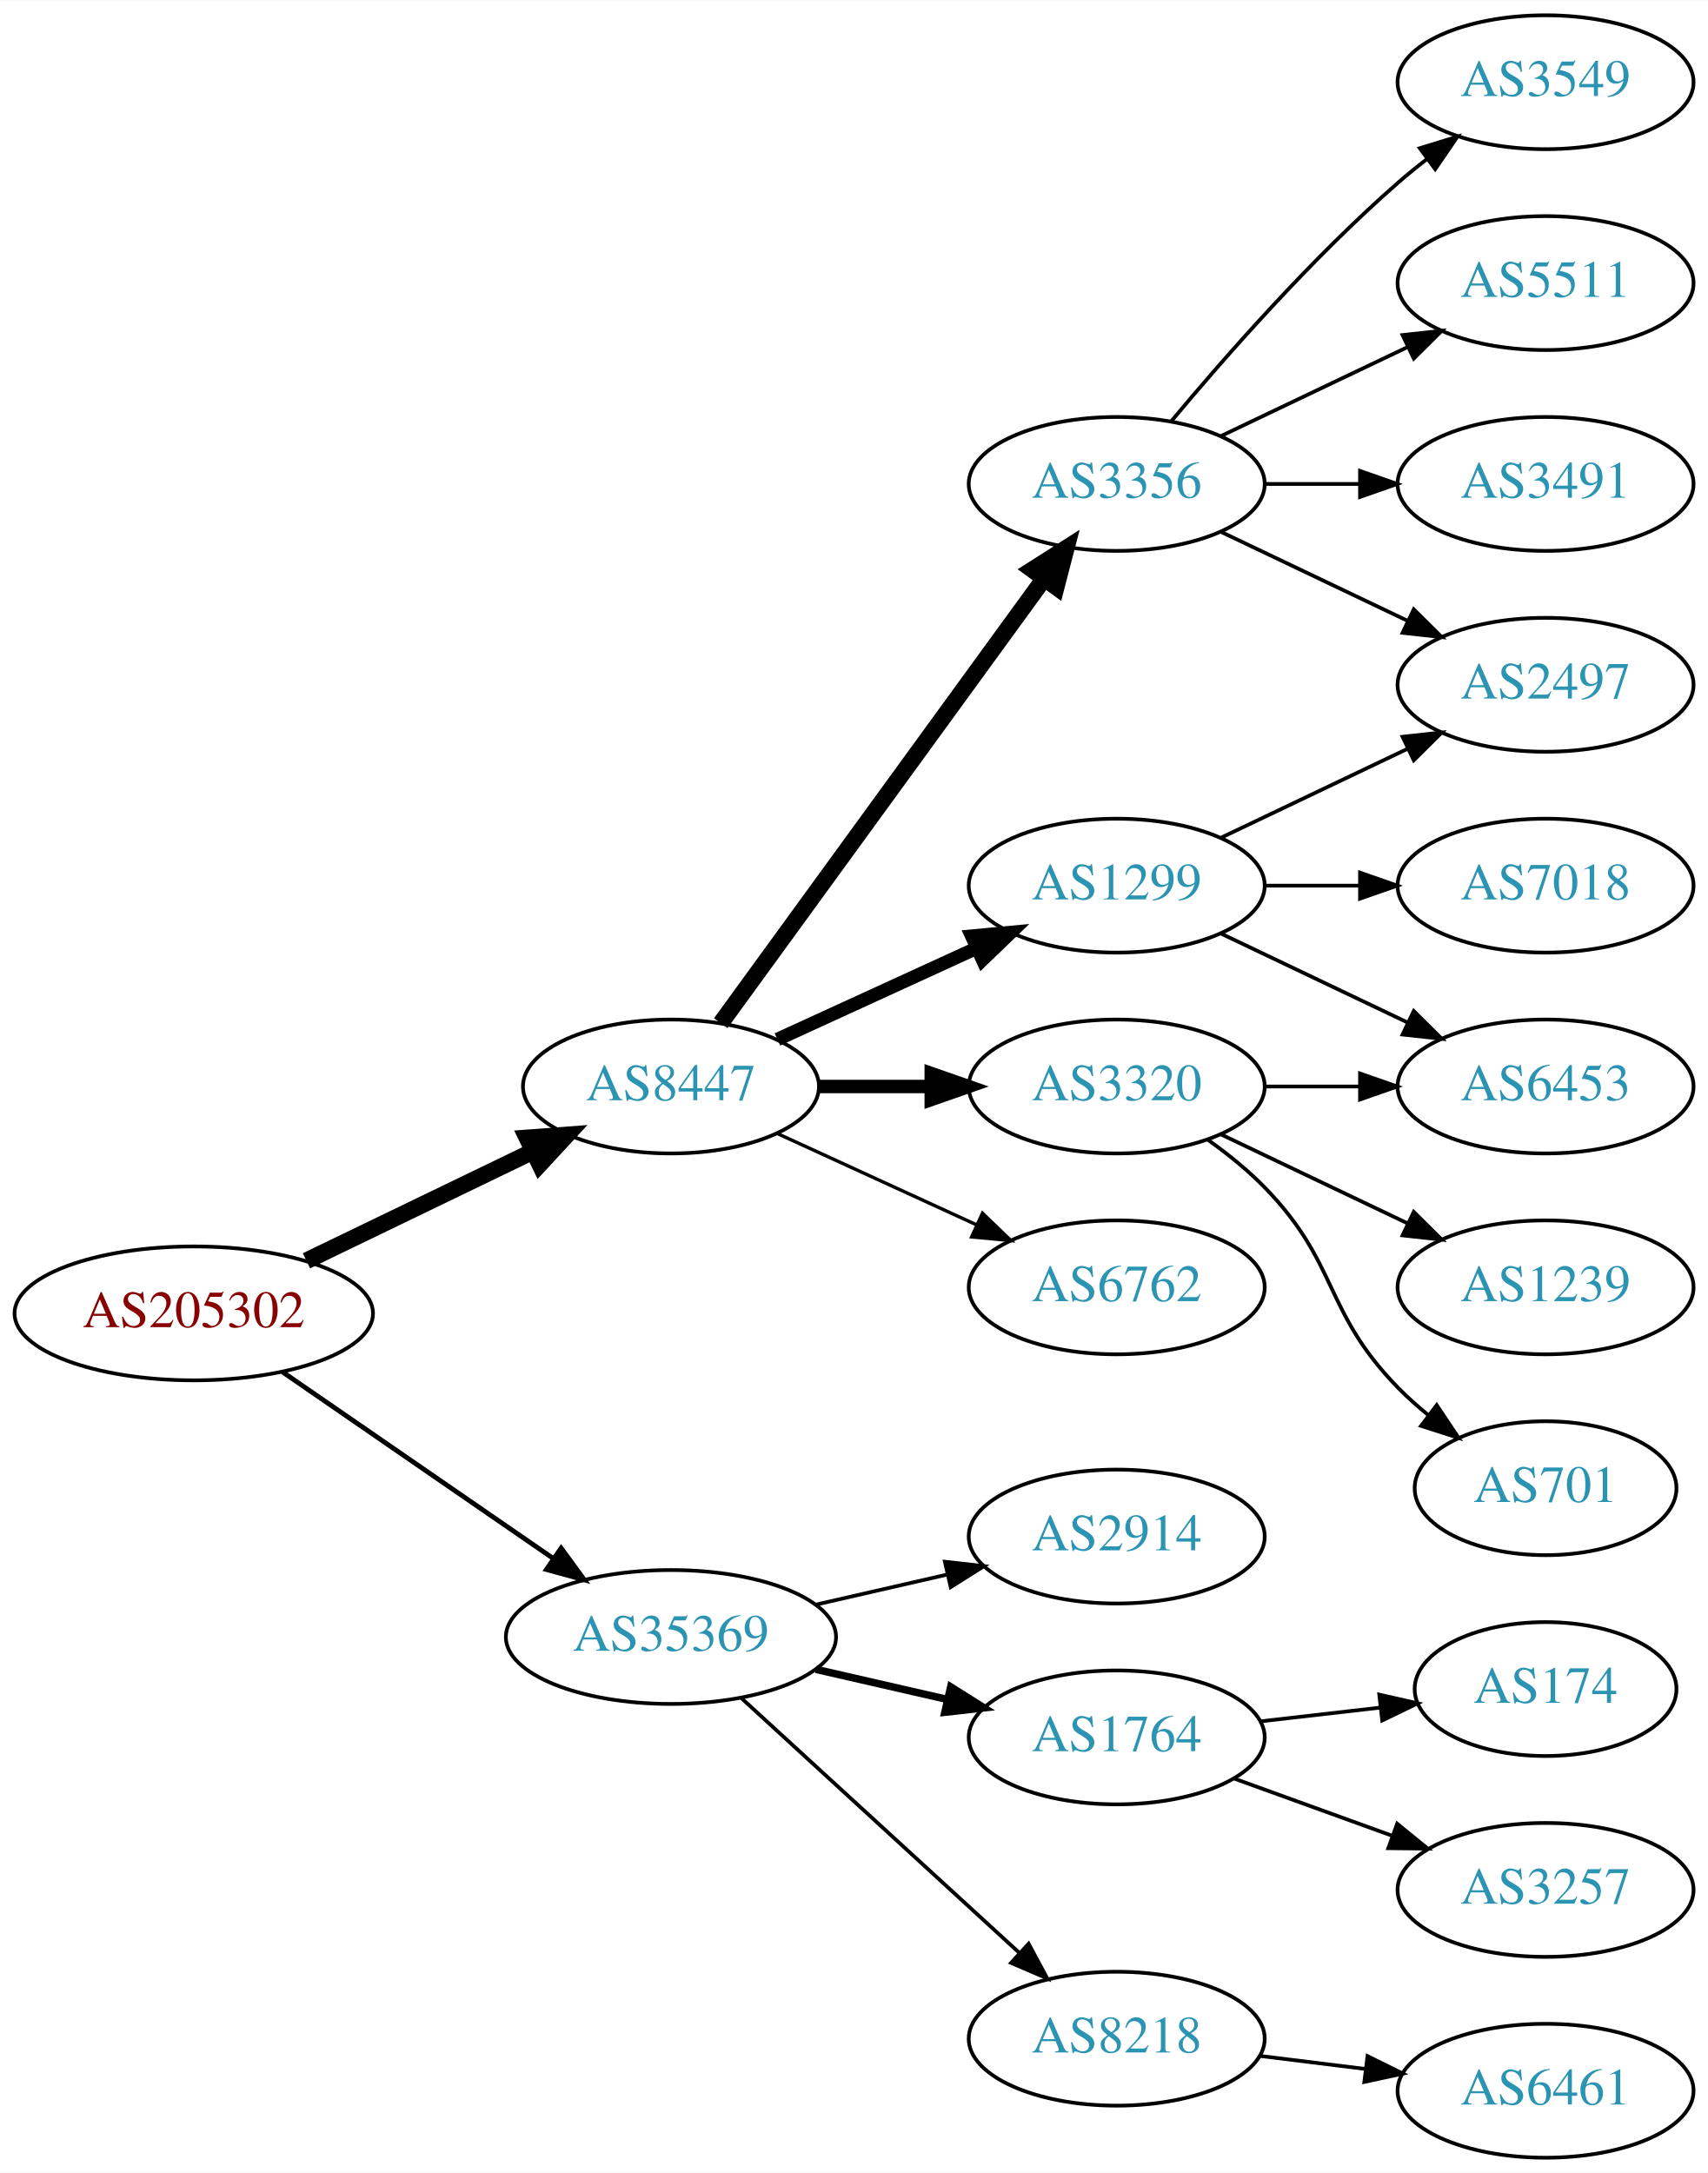
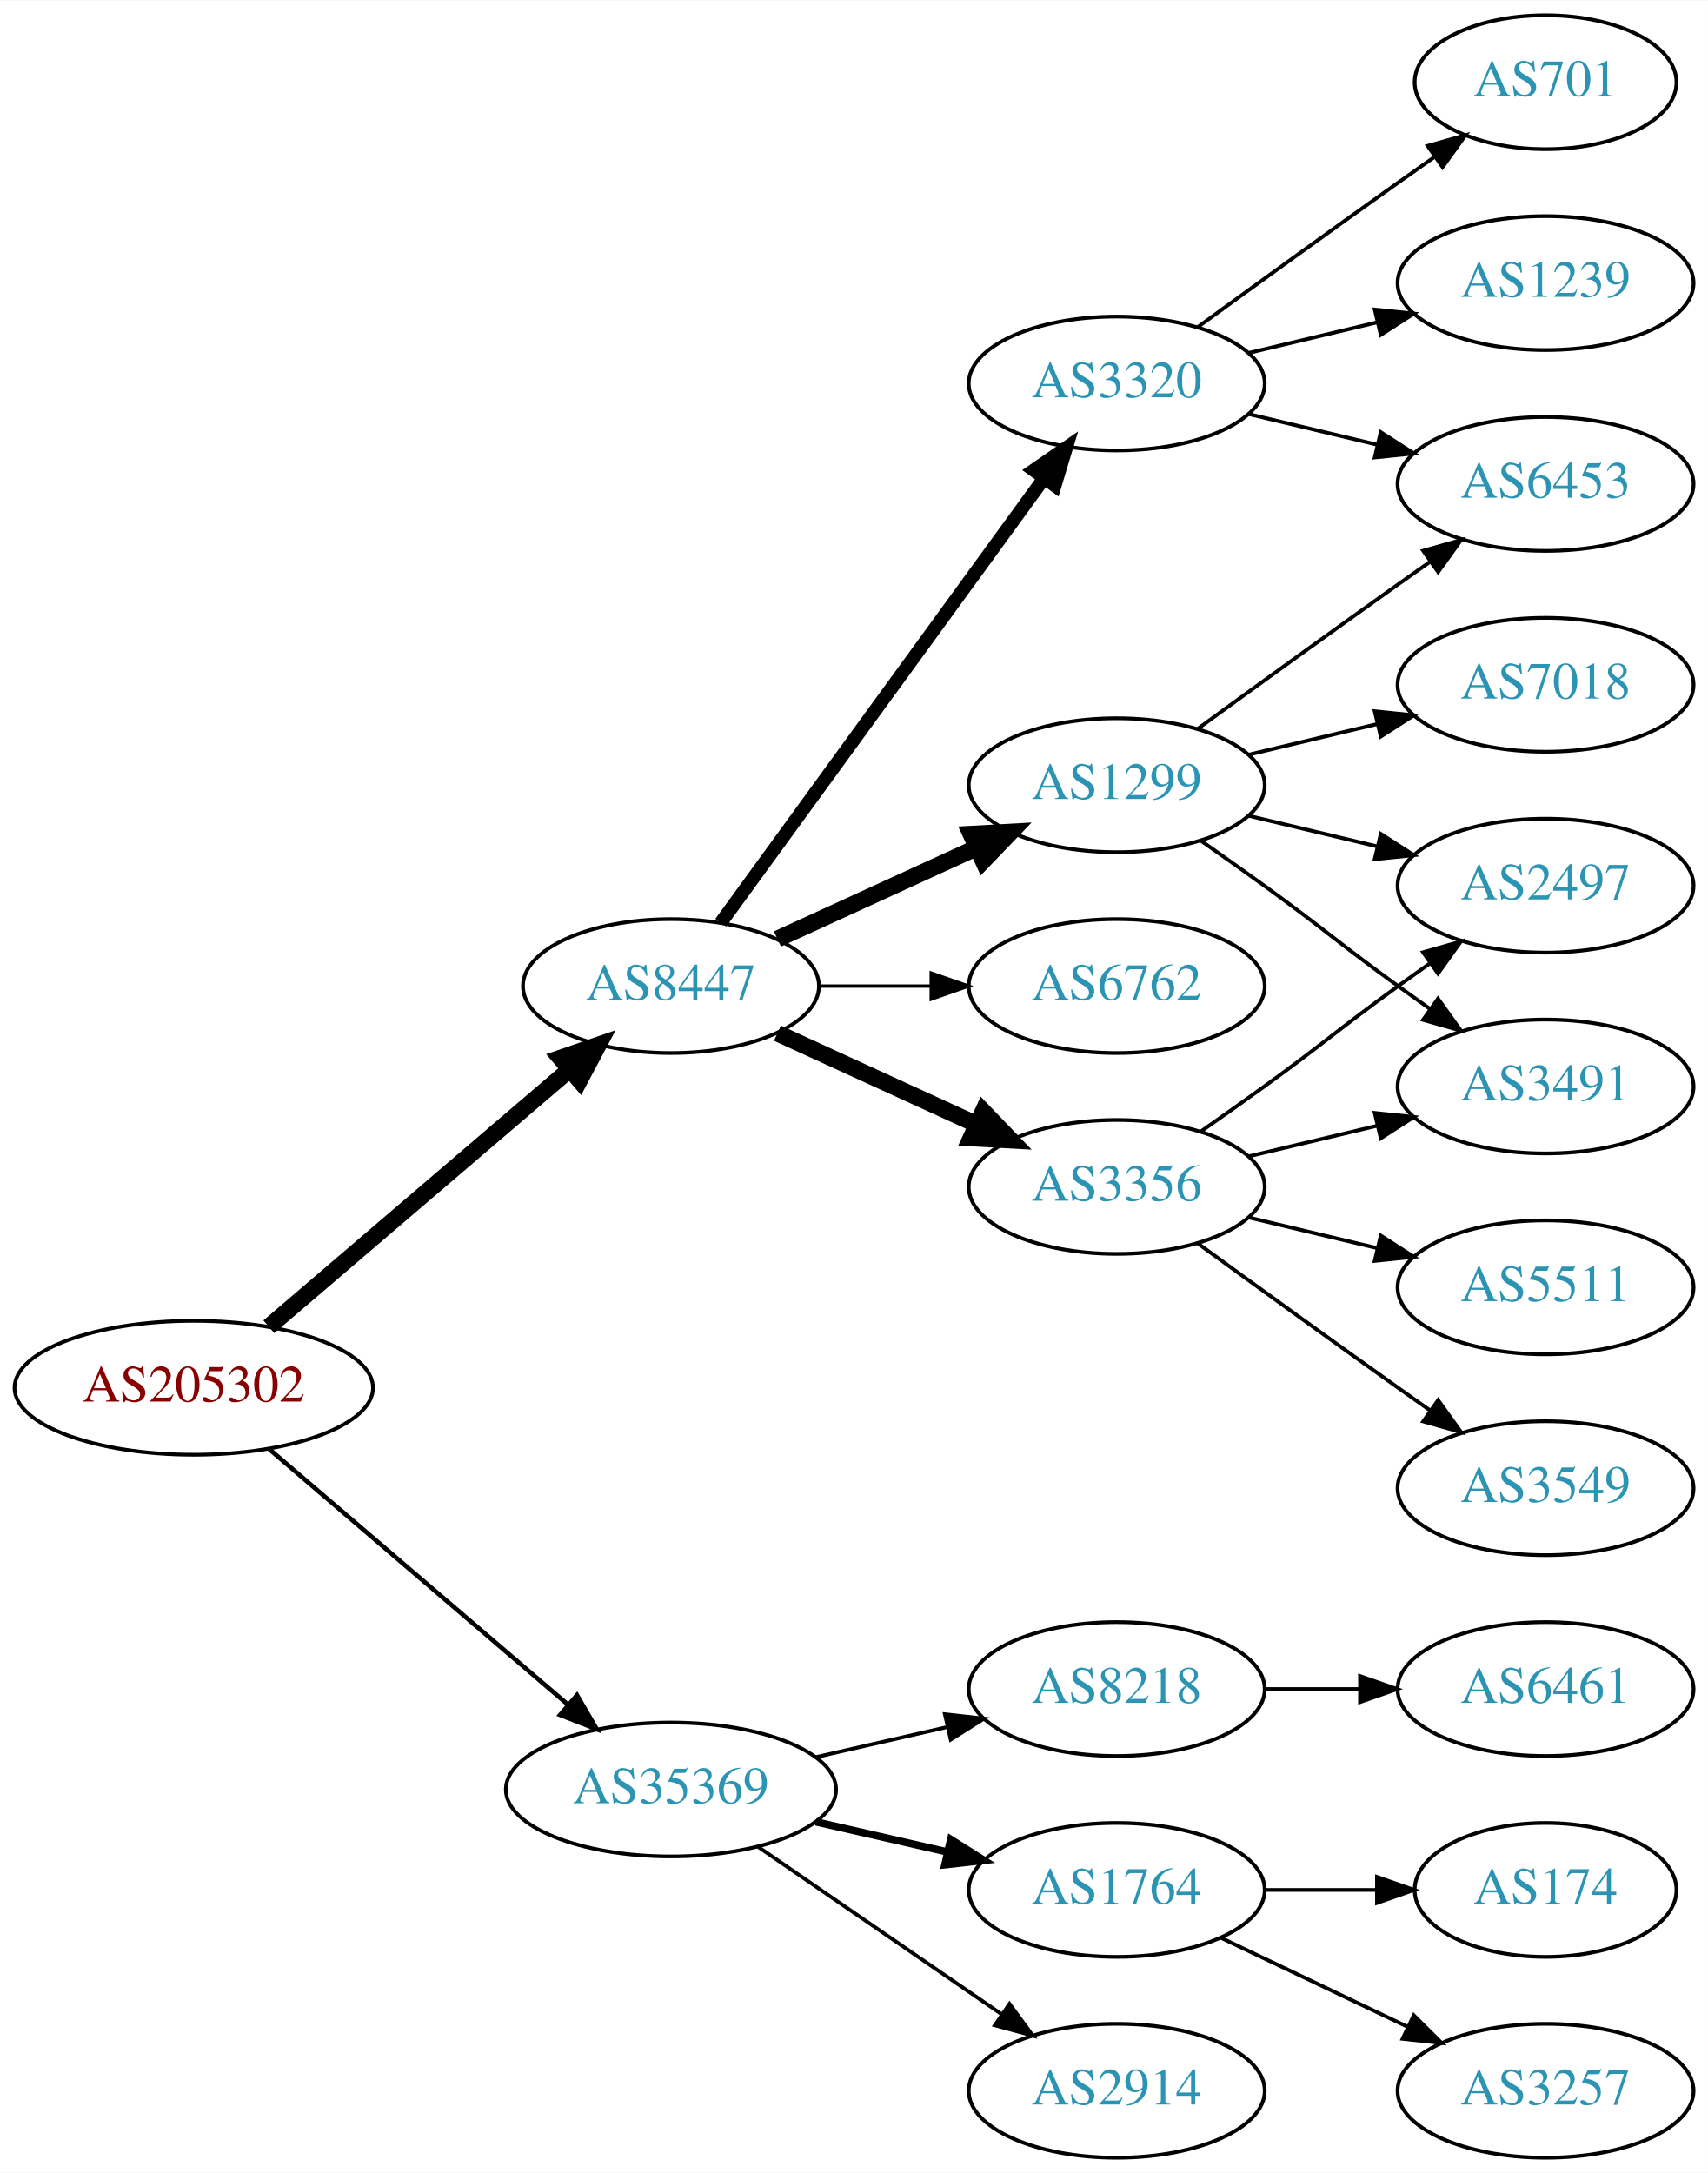
<svg xmlns="http://www.w3.org/2000/svg" xmlns:xlink="http://www.w3.org/1999/xlink" width="459pt" height="584pt" viewBox="0.00 0.00 459.17 584.00">
  <g id="graph0" class="graph" transform="scale(1 1) rotate(0) translate(4 580)">
    <polygon fill="white" stroke="none" points="-4,4 -4,-580 455.17,-580 455.17,4 -4,4" />
    <g id="node1" class="node">
      <g id="a_node1">
        <a xlink:href="/asn/205302" xlink:title="AS205302 ~ Plasser-net [AT]">
-           <ellipse fill="#ffffff" stroke="black" cx="48.096" cy="-227" rx="48.192" ry="18" />
-           <text text-anchor="middle" x="48.096" y="-223.3" font-family="Times,serif" font-size="14.00" fill="#880000">AS205302</text>
+           <ellipse fill="#ffffff" stroke="black" cx="48.096" cy="-207" rx="48.192" ry="18" />
+           <text text-anchor="middle" x="48.096" y="-203.3" font-family="Times,serif" font-size="14.00" fill="#880000">AS205302</text>
        </a>
      </g>
    </g>
    <g id="node2" class="node">
      <g id="a_node2">
        <a xlink:href="/asn/8447" xlink:title="AS8447 ~ A1 Telekom Austria AG [AT]">
-           <ellipse fill="#ffffff" stroke="black" cx="176.388" cy="-288" rx="39.794" ry="18" />
-           <text text-anchor="middle" x="176.388" y="-284.3" font-family="Times,serif" font-size="14.00" fill="#2c94b3">AS8447</text>
+           <ellipse fill="#ffffff" stroke="black" cx="176.388" cy="-315" rx="39.794" ry="18" />
+           <text text-anchor="middle" x="176.388" y="-311.3" font-family="Times,serif" font-size="14.00" fill="#2c94b3">AS8447</text>
        </a>
      </g>
    </g>
    <g id="edge1" class="edge">
-       <path fill="none" stroke="black" stroke-width="4.5" d="M78.387,-241.148C96.547,-249.919 120.01,-261.252 139.312,-270.575" />
-       <polygon fill="black" stroke="black" stroke-width="4.5" points="137.694,-274.166 148.411,-274.97 141.119,-267.075 137.694,-274.166" />
+       <path fill="none" stroke="black" stroke-width="4.5" d="M68.277,-223.403C89.851,-241.852 125.018,-271.926 149.132,-292.547" />
+       <polygon fill="black" stroke="black" stroke-width="4.5" points="146.691,-295.641 156.85,-299.148 151.809,-289.656 146.691,-295.641" />
    </g>
    <g id="node3" class="node">
      <g id="a_node3">
        <a xlink:href="/asn/35369" xlink:title="AS35369 ~ LINZAG-TELEKOM-AS [AT]">
-           <ellipse fill="#ffffff" stroke="black" cx="176.388" cy="-140" rx="44.393" ry="18" />
-           <text text-anchor="middle" x="176.388" y="-136.3" font-family="Times,serif" font-size="14.00" fill="#2c94b3">AS35369</text>
+           <ellipse fill="#ffffff" stroke="black" cx="176.388" cy="-99" rx="44.393" ry="18" />
+           <text text-anchor="middle" x="176.388" y="-95.3" font-family="Times,serif" font-size="14.00" fill="#2c94b3">AS35369</text>
        </a>
      </g>
    </g>
    <g id="edge2" class="edge">
-       <path fill="none" stroke="black" stroke-width="1.286" d="M71.966,-211.245C92.298,-197.239 122.19,-176.647 144.615,-161.198" />
-       <polygon fill="black" stroke="black" stroke-width="1.286" points="146.862,-163.901 153.111,-155.346 142.89,-158.137 146.862,-163.901" />
+       <path fill="none" stroke="black" stroke-width="1.2" d="M68.277,-190.597C89.727,-172.254 124.614,-142.419 148.715,-121.809" />
+       <polygon fill="black" stroke="black" stroke-width="1.2" points="151.115,-124.363 156.44,-115.203 146.565,-119.043 151.115,-124.363" />
    </g>
    <g id="node4" class="node">
      <g id="a_node4">
        <a xlink:href="/asn/1299" xlink:title="AS1299 ~ Telia Carrier [EU]">
-           <ellipse fill="#ffffff" stroke="black" cx="296.23" cy="-342" rx="39.794" ry="18" />
-           <text text-anchor="middle" x="296.23" y="-338.3" font-family="Times,serif" font-size="14.00" fill="#2c94b3">AS1299</text>
+           <ellipse fill="#ffffff" stroke="black" cx="296.23" cy="-369" rx="39.794" ry="18" />
+           <text text-anchor="middle" x="296.23" y="-365.3" font-family="Times,serif" font-size="14.00" fill="#2c94b3">AS1299</text>
        </a>
      </g>
    </g>
    <g id="edge3" class="edge">
-       <path fill="none" stroke="black" stroke-width="3.6" d="M205.016,-300.661C220.973,-307.973 241.244,-317.261 258.527,-325.181" />
-       <polygon fill="black" stroke="black" stroke-width="3.6" points="257.225,-328.435 267.774,-329.419 260.141,-322.071 257.225,-328.435" />
+       <path fill="none" stroke="black" stroke-width="4.5" d="M205.016,-327.661C220.973,-334.973 241.244,-344.261 258.527,-352.181" />
+       <polygon fill="black" stroke="black" stroke-width="4.5" points="257.043,-355.832 267.774,-356.419 260.324,-348.673 257.043,-355.832" />
    </g>
    <g id="node5" class="node">
      <g id="a_node5">
-         <a xlink:href="/asn/3356" xlink:title="AS3356 ~ Level 3 Parent, LLC [US]">
-           <ellipse fill="#ffffff" stroke="black" cx="296.23" cy="-450" rx="39.794" ry="18" />
-           <text text-anchor="middle" x="296.23" y="-446.3" font-family="Times,serif" font-size="14.00" fill="#2c94b3">AS3356</text>
+         <a xlink:href="/asn/3320" xlink:title="AS3320 ~ DTAG [DE]">
+           <ellipse fill="#ffffff" stroke="black" cx="296.23" cy="-477" rx="39.794" ry="18" />
+           <text text-anchor="middle" x="296.23" y="-473.3" font-family="Times,serif" font-size="14.00" fill="#2c94b3">AS3320</text>
        </a>
      </g>
    </g>
    <g id="edge4" class="edge">
-       <path fill="none" stroke="black" stroke-width="4.5" d="M189.776,-305.031C210.498,-333.517 252.301,-390.985 276.589,-424.374" />
-       <polygon fill="black" stroke="black" stroke-width="4.5" points="273.586,-426.939 282.653,-432.71 279.955,-422.307 273.586,-426.939" />
+       <path fill="none" stroke="black" stroke-width="3.6" d="M189.776,-332.031C210.498,-360.517 252.301,-417.985 276.589,-451.374" />
+       <polygon fill="black" stroke="black" stroke-width="3.6" points="273.94,-453.682 282.653,-459.71 279.601,-449.564 273.94,-453.682" />
    </g>
    <g id="node6" class="node">
      <g id="a_node6">
-         <a xlink:href="/asn/3320" xlink:title="AS3320 ~ DTAG [DE]">
-           <ellipse fill="#ffffff" stroke="black" cx="296.23" cy="-288" rx="39.794" ry="18" />
-           <text text-anchor="middle" x="296.23" y="-284.3" font-family="Times,serif" font-size="14.00" fill="#2c94b3">AS3320</text>
+         <a xlink:href="/asn/3356" xlink:title="AS3356 ~ Level 3 Parent, LLC [US]">
+           <ellipse fill="#ffffff" stroke="black" cx="296.23" cy="-261" rx="39.794" ry="18" />
+           <text text-anchor="middle" x="296.23" y="-257.3" font-family="Times,serif" font-size="14.00" fill="#2c94b3">AS3356</text>
        </a>
      </g>
    </g>
    <g id="edge5" class="edge">
-       <path fill="none" stroke="black" stroke-width="3.6" d="M216.3,-288C225.854,-288 236.203,-288 246.166,-288" />
-       <polygon fill="black" stroke="black" stroke-width="3.6" points="246.358,-291.5 256.358,-288 246.358,-284.5 246.358,-291.5" />
+       <path fill="none" stroke="black" stroke-width="4.5" d="M205.016,-302.339C220.973,-295.027 241.244,-285.739 258.527,-277.819" />
+       <polygon fill="black" stroke="black" stroke-width="4.5" points="260.324,-281.327 267.774,-273.581 257.043,-274.168 260.324,-281.327" />
    </g>
    <g id="node7" class="node">
      <g id="a_node7">
        <a xlink:href="/asn/6762" xlink:title="AS6762 ~ TELECOM ITALIA SPARKLE S.p.A. [IT]">
-           <ellipse fill="#ffffff" stroke="black" cx="296.23" cy="-234" rx="39.794" ry="18" />
-           <text text-anchor="middle" x="296.23" y="-230.3" font-family="Times,serif" font-size="14.00" fill="#2c94b3">AS6762</text>
+           <ellipse fill="#ffffff" stroke="black" cx="296.23" cy="-315" rx="39.794" ry="18" />
+           <text text-anchor="middle" x="296.23" y="-311.3" font-family="Times,serif" font-size="14.00" fill="#2c94b3">AS6762</text>
        </a>
      </g>
    </g>
    <g id="edge6" class="edge">
-       <path fill="none" stroke="black" stroke-width="0.9" d="M205.016,-275.339C220.973,-268.027 241.244,-258.739 258.527,-250.819" />
-       <polygon fill="black" stroke="black" stroke-width="0.9" points="260.141,-253.929 267.774,-246.581 257.225,-247.565 260.141,-253.929" />
+       <path fill="none" stroke="black" stroke-width="0.9" d="M216.3,-315C225.854,-315 236.203,-315 246.166,-315" />
+       <polygon fill="black" stroke="black" stroke-width="0.9" points="246.358,-318.5 256.358,-315 246.358,-311.5 246.358,-318.5" />
    </g>
    <g id="node16" class="node">
      <g id="a_node16">
-         <a xlink:href="/asn/2914" xlink:title="AS2914 ~ NTT America, Inc. [US]">
-           <ellipse fill="#ffffff" stroke="black" cx="296.23" cy="-167" rx="39.794" ry="18" />
-           <text text-anchor="middle" x="296.23" y="-163.3" font-family="Times,serif" font-size="14.00" fill="#2c94b3">AS2914</text>
-         </a>
-       </g>
-     </g>
-     <g id="edge17" class="edge">
-       <path fill="none" stroke="black" d="M215.322,-148.692C226.563,-151.267 238.976,-154.111 250.599,-156.774" />
-       <polygon fill="black" stroke="black" points="250.031,-160.235 260.56,-159.057 251.595,-153.412 250.031,-160.235" />
+         <a xlink:href="/asn/1764" xlink:title="AS1764 ~ NEXTLAYER-AS [AT]">
+           <ellipse fill="#ffffff" stroke="black" cx="296.23" cy="-72" rx="39.794" ry="18" />
+           <text text-anchor="middle" x="296.23" y="-68.3" font-family="Times,serif" font-size="14.00" fill="#2c94b3">AS1764</text>
+         </a>
+       </g>
+     </g>
+     <g id="edge18" class="edge">
+       <path fill="none" stroke="black" stroke-width="2" d="M215.322,-90.308C226.563,-87.733 238.976,-84.889 250.599,-82.226" />
+       <polygon fill="black" stroke="black" stroke-width="2" points="251.595,-85.588 260.56,-79.944 250.031,-78.765 251.595,-85.588" />
    </g>
    <g id="node17" class="node">
      <g id="a_node17">
-         <a xlink:href="/asn/1764" xlink:title="AS1764 ~ NEXTLAYER-AS [AT]">
-           <ellipse fill="#ffffff" stroke="black" cx="296.23" cy="-113" rx="39.794" ry="18" />
-           <text text-anchor="middle" x="296.23" y="-109.3" font-family="Times,serif" font-size="14.00" fill="#2c94b3">AS1764</text>
-         </a>
-       </g>
-     </g>
-     <g id="edge18" class="edge">
-       <path fill="none" stroke="black" stroke-width="2" d="M215.322,-131.308C226.563,-128.733 238.976,-125.889 250.599,-123.226" />
-       <polygon fill="black" stroke="black" stroke-width="2" points="251.595,-126.588 260.56,-120.943 250.031,-119.765 251.595,-126.588" />
+         <a xlink:href="/asn/2914" xlink:title="AS2914 ~ NTT America, Inc. [US]">
+           <ellipse fill="#ffffff" stroke="black" cx="296.23" cy="-18" rx="39.794" ry="18" />
+           <text text-anchor="middle" x="296.23" y="-14.3" font-family="Times,serif" font-size="14.00" fill="#2c94b3">AS2914</text>
+         </a>
+       </g>
+     </g>
+     <g id="edge19" class="edge">
+       <path fill="none" stroke="black" d="M199.83,-83.574C218.412,-70.802 244.972,-52.545 265.352,-38.537" />
+       <polygon fill="black" stroke="black" points="267.408,-41.371 273.666,-32.822 263.443,-35.602 267.408,-41.371" />
    </g>
    <g id="node18" class="node">
      <g id="a_node18">
        <a xlink:href="/asn/8218" xlink:title="AS8218 ~ legacy Neotelecoms [FR]">
-           <ellipse fill="#ffffff" stroke="black" cx="296.23" cy="-32" rx="39.794" ry="18" />
-           <text text-anchor="middle" x="296.23" y="-28.3" font-family="Times,serif" font-size="14.00" fill="#2c94b3">AS8218</text>
-         </a>
-       </g>
-     </g>
-     <g id="edge19" class="edge">
-       <path fill="none" stroke="black" d="M195.285,-123.597C215.214,-105.333 247.571,-75.678 270.048,-55.079" />
-       <polygon fill="black" stroke="black" points="272.543,-57.54 277.55,-48.203 267.813,-52.38 272.543,-57.54" />
+           <ellipse fill="#ffffff" stroke="black" cx="296.23" cy="-126" rx="39.794" ry="18" />
+           <text text-anchor="middle" x="296.23" y="-122.3" font-family="Times,serif" font-size="14.00" fill="#2c94b3">AS8218</text>
+         </a>
+       </g>
+     </g>
+     <g id="edge20" class="edge">
+       <path fill="none" stroke="black" d="M215.322,-107.692C226.563,-110.267 238.976,-113.111 250.599,-115.774" />
+       <polygon fill="black" stroke="black" points="250.031,-119.235 260.56,-118.057 251.595,-112.412 250.031,-119.235" />
    </g>
    <g id="node8" class="node">
      <g id="a_node8">
-         <a xlink:href="/asn/2497" xlink:title="AS2497 ~ Internet Initiative Japan Inc. [JP]">
-           <ellipse fill="#ffffff" stroke="black" cx="411.523" cy="-396" rx="39.794" ry="18" />
-           <text text-anchor="middle" x="411.523" y="-392.3" font-family="Times,serif" font-size="14.00" fill="#2c94b3">AS2497</text>
+         <a xlink:href="/asn/3491" xlink:title="AS3491 ~ PCCW Global, Inc. [US]">
+           <ellipse fill="#ffffff" stroke="black" cx="411.523" cy="-288" rx="39.794" ry="18" />
+           <text text-anchor="middle" x="411.523" y="-284.3" font-family="Times,serif" font-size="14.00" fill="#2c94b3">AS3491</text>
        </a>
      </g>
    </g>
    <g id="edge7" class="edge">
-       <path fill="none" stroke="black" d="M324.367,-354.934C339.361,-362.081 358.182,-371.052 374.405,-378.785" />
-       <polygon fill="black" stroke="black" points="373.075,-382.028 383.608,-383.171 376.087,-375.709 373.075,-382.028" />
+       <path fill="none" stroke="black" d="M318.987,-353.991C324.522,-350.121 330.44,-345.936 335.877,-342 352.076,-330.271 355.677,-326.729 371.877,-315 374.68,-312.971 377.611,-310.875 380.552,-308.79" />
+       <polygon fill="black" stroke="black" points="382.603,-311.627 388.766,-303.009 378.574,-305.903 382.603,-311.627" />
    </g>
    <g id="node9" class="node">
      <g id="a_node9">
-         <a xlink:href="/asn/7018" xlink:title="AS7018 ~ AT&amp;T Services, Inc. [US]">
+         <a xlink:href="/asn/2497" xlink:title="AS2497 ~ Internet Initiative Japan Inc. [JP]">
          <ellipse fill="#ffffff" stroke="black" cx="411.523" cy="-342" rx="39.794" ry="18" />
-           <text text-anchor="middle" x="411.523" y="-338.3" font-family="Times,serif" font-size="14.00" fill="#2c94b3">AS7018</text>
+           <text text-anchor="middle" x="411.523" y="-338.3" font-family="Times,serif" font-size="14.00" fill="#2c94b3">AS2497</text>
        </a>
      </g>
    </g>
    <g id="edge8" class="edge">
-       <path fill="none" stroke="black" d="M335.902,-342C344.105,-342 352.869,-342 361.401,-342" />
-       <polygon fill="black" stroke="black" points="361.641,-345.5 371.641,-342 361.641,-338.5 361.641,-345.5" />
+       <path fill="none" stroke="black" d="M331.837,-360.752C342.709,-358.162 354.863,-355.265 366.305,-352.538" />
+       <polygon fill="black" stroke="black" points="367.212,-355.92 376.128,-350.197 365.589,-349.111 367.212,-355.92" />
    </g>
    <g id="node10" class="node">
      <g id="a_node10">
        <a xlink:href="/asn/6453" xlink:title="AS6453 ~ TATA COMMUNICATIONS (AMERICA) INC [US]">
-           <ellipse fill="#ffffff" stroke="black" cx="411.523" cy="-288" rx="39.794" ry="18" />
-           <text text-anchor="middle" x="411.523" y="-284.3" font-family="Times,serif" font-size="14.00" fill="#2c94b3">AS6453</text>
+           <ellipse fill="#ffffff" stroke="black" cx="411.523" cy="-450" rx="39.794" ry="18" />
+           <text text-anchor="middle" x="411.523" y="-446.3" font-family="Times,serif" font-size="14.00" fill="#2c94b3">AS6453</text>
        </a>
      </g>
    </g>
    <g id="edge9" class="edge">
-       <path fill="none" stroke="black" d="M324.367,-329.066C339.361,-321.919 358.182,-312.948 374.405,-305.215" />
-       <polygon fill="black" stroke="black" points="376.087,-308.291 383.608,-300.829 373.075,-301.972 376.087,-308.291" />
-     </g>
-     <g id="edge11" class="edge">
-       <path fill="none" stroke="black" d="M324.367,-437.066C339.361,-429.919 358.182,-420.948 374.405,-413.215" />
-       <polygon fill="black" stroke="black" points="376.087,-416.291 383.608,-408.829 373.075,-409.972 376.087,-416.291" />
+       <path fill="none" stroke="black" d="M318.078,-384.222C333.012,-395.091 353.626,-410.025 371.877,-423 374.697,-425.005 377.64,-427.085 380.588,-429.159" />
+       <polygon fill="black" stroke="black" points="378.616,-432.05 388.813,-434.926 382.634,-426.319 378.616,-432.05" />
    </g>
    <g id="node11" class="node">
      <g id="a_node11">
-         <a xlink:href="/asn/3549" xlink:title="AS3549 ~ Level 3 Parent, LLC [US]">
-           <ellipse fill="#ffffff" stroke="black" cx="411.523" cy="-558" rx="39.794" ry="18" />
-           <text text-anchor="middle" x="411.523" y="-554.3" font-family="Times,serif" font-size="14.00" fill="#2c94b3">AS3549</text>
+         <a xlink:href="/asn/7018" xlink:title="AS7018 ~ AT&amp;T Services, Inc. [US]">
+           <ellipse fill="#ffffff" stroke="black" cx="411.523" cy="-396" rx="39.794" ry="18" />
+           <text text-anchor="middle" x="411.523" y="-392.3" font-family="Times,serif" font-size="14.00" fill="#2c94b3">AS7018</text>
        </a>
      </g>
    </g>
    <g id="edge10" class="edge">
-       <path fill="none" stroke="black" d="M310.86,-466.817C325.143,-483.929 348.689,-510.745 371.877,-531 374.342,-533.154 376.981,-535.294 379.678,-537.372" />
-       <polygon fill="black" stroke="black" points="377.703,-540.264 387.832,-543.37 381.851,-534.625 377.703,-540.264" />
+       <path fill="none" stroke="black" d="M331.837,-377.248C342.709,-379.838 354.863,-382.735 366.305,-385.462" />
+       <polygon fill="black" stroke="black" points="365.589,-388.889 376.128,-387.803 367.212,-382.08 365.589,-388.889" />
+     </g>
+     <g id="edge11" class="edge">
+       <path fill="none" stroke="black" d="M331.837,-468.752C342.709,-466.162 354.863,-463.265 366.305,-460.538" />
+       <polygon fill="black" stroke="black" points="367.212,-463.92 376.128,-458.197 365.589,-457.111 367.212,-463.92" />
    </g>
    <g id="node12" class="node">
      <g id="a_node12">
-         <a xlink:href="/asn/5511" xlink:title="AS5511 ~ Orange S.A. [FR]">
+         <a xlink:href="/asn/1239" xlink:title="AS1239 ~ Sprint [US]">
          <ellipse fill="#ffffff" stroke="black" cx="411.523" cy="-504" rx="39.794" ry="18" />
-           <text text-anchor="middle" x="411.523" y="-500.3" font-family="Times,serif" font-size="14.00" fill="#2c94b3">AS5511</text>
+           <text text-anchor="middle" x="411.523" y="-500.3" font-family="Times,serif" font-size="14.00" fill="#2c94b3">AS1239</text>
        </a>
      </g>
    </g>
    <g id="edge12" class="edge">
-       <path fill="none" stroke="black" d="M324.367,-462.934C339.361,-470.081 358.182,-479.052 374.405,-486.785" />
-       <polygon fill="black" stroke="black" points="373.075,-490.028 383.608,-491.171 376.087,-483.709 373.075,-490.028" />
+       <path fill="none" stroke="black" d="M331.837,-485.248C342.709,-487.838 354.863,-490.735 366.305,-493.462" />
+       <polygon fill="black" stroke="black" points="365.589,-496.889 376.128,-495.803 367.212,-490.08 365.589,-496.889" />
    </g>
    <g id="node13" class="node">
      <g id="a_node13">
-         <a xlink:href="/asn/3491" xlink:title="AS3491 ~ PCCW Global, Inc. [US]">
-           <ellipse fill="#ffffff" stroke="black" cx="411.523" cy="-450" rx="39.794" ry="18" />
-           <text text-anchor="middle" x="411.523" y="-446.3" font-family="Times,serif" font-size="14.00" fill="#2c94b3">AS3491</text>
+         <a xlink:href="/asn/701" xlink:title="AS701 ~ UUNET [US]">
+           <ellipse fill="#ffffff" stroke="black" cx="411.523" cy="-558" rx="35.194" ry="18" />
+           <text text-anchor="middle" x="411.523" y="-554.3" font-family="Times,serif" font-size="14.00" fill="#2c94b3">AS701</text>
        </a>
      </g>
    </g>
    <g id="edge13" class="edge">
-       <path fill="none" stroke="black" d="M335.902,-450C344.105,-450 352.869,-450 361.401,-450" />
-       <polygon fill="black" stroke="black" points="361.641,-453.5 371.641,-450 361.641,-446.5 361.641,-453.5" />
+       <path fill="none" stroke="black" d="M318.078,-492.222C333.012,-503.091 353.626,-518.025 371.877,-531 375.087,-533.282 378.456,-535.661 381.811,-538.018" />
+       <polygon fill="black" stroke="black" points="379.823,-540.899 390.021,-543.77 383.839,-535.166 379.823,-540.899" />
    </g>
    <g id="edge16" class="edge">
-       <path fill="none" stroke="black" d="M335.902,-288C344.105,-288 352.869,-288 361.401,-288" />
-       <polygon fill="black" stroke="black" points="361.641,-291.5 371.641,-288 361.641,-284.5 361.641,-291.5" />
+       <path fill="none" stroke="black" d="M331.837,-269.248C342.709,-271.838 354.863,-274.735 366.305,-277.462" />
+       <polygon fill="black" stroke="black" points="365.589,-280.889 376.128,-279.803 367.212,-274.08 365.589,-280.889" />
+     </g>
+     <g id="edge15" class="edge">
+       <path fill="none" stroke="black" d="M318.987,-276.009C324.522,-279.879 330.44,-284.064 335.877,-288 352.076,-299.729 355.677,-303.271 371.877,-315 374.68,-317.029 377.611,-319.125 380.552,-321.21" />
+       <polygon fill="black" stroke="black" points="378.574,-324.097 388.766,-326.991 382.603,-318.373 378.574,-324.097" />
    </g>
    <g id="node14" class="node">
      <g id="a_node14">
-         <a xlink:href="/asn/1239" xlink:title="AS1239 ~ Sprint [US]">
-           <ellipse fill="#ffffff" stroke="black" cx="411.523" cy="-234" rx="39.794" ry="18" />
-           <text text-anchor="middle" x="411.523" y="-230.3" font-family="Times,serif" font-size="14.00" fill="#2c94b3">AS1239</text>
+         <a xlink:href="/asn/3549" xlink:title="AS3549 ~ Level 3 Parent, LLC [US]">
+           <ellipse fill="#ffffff" stroke="black" cx="411.523" cy="-180" rx="39.794" ry="18" />
+           <text text-anchor="middle" x="411.523" y="-176.3" font-family="Times,serif" font-size="14.00" fill="#2c94b3">AS3549</text>
        </a>
      </g>
    </g>
    <g id="edge14" class="edge">
-       <path fill="none" stroke="black" d="M324.367,-275.066C339.361,-267.919 358.182,-258.948 374.405,-251.215" />
-       <polygon fill="black" stroke="black" points="376.087,-254.291 383.608,-246.829 373.075,-247.972 376.087,-254.291" />
+       <path fill="none" stroke="black" d="M318.078,-245.778C333.012,-234.909 353.626,-219.975 371.877,-207 374.697,-204.995 377.64,-202.915 380.588,-200.841" />
+       <polygon fill="black" stroke="black" points="382.634,-203.681 388.813,-195.074 378.616,-197.95 382.634,-203.681" />
    </g>
    <g id="node15" class="node">
      <g id="a_node15">
-         <a xlink:href="/asn/701" xlink:title="AS701 ~ UUNET [US]">
-           <ellipse fill="#ffffff" stroke="black" cx="411.523" cy="-180" rx="35.194" ry="18" />
-           <text text-anchor="middle" x="411.523" y="-176.3" font-family="Times,serif" font-size="14.00" fill="#2c94b3">AS701</text>
-         </a>
-       </g>
-     </g>
-     <g id="edge15" class="edge">
-       <path fill="none" stroke="black" d="M320.824,-273.611C326.08,-269.852 331.412,-265.563 335.877,-261 356.049,-240.383 351.704,-227.617 371.877,-207 374.356,-204.466 377.102,-202.017 379.955,-199.696" />
-       <polygon fill="black" stroke="black" points="382.257,-202.343 388.14,-193.532 378.046,-196.752 382.257,-202.343" />
+         <a xlink:href="/asn/5511" xlink:title="AS5511 ~ Orange S.A. [FR]">
+           <ellipse fill="#ffffff" stroke="black" cx="411.523" cy="-234" rx="39.794" ry="18" />
+           <text text-anchor="middle" x="411.523" y="-230.3" font-family="Times,serif" font-size="14.00" fill="#2c94b3">AS5511</text>
+         </a>
+       </g>
+     </g>
+     <g id="edge17" class="edge">
+       <path fill="none" stroke="black" d="M331.837,-252.752C342.709,-250.162 354.863,-247.265 366.305,-244.538" />
+       <polygon fill="black" stroke="black" points="367.212,-247.92 376.128,-242.197 365.589,-241.111 367.212,-247.92" />
    </g>
    <g id="node19" class="node">
      <g id="a_node19">
        <a xlink:href="/asn/174" xlink:title="AS174 ~ Cogent Communications [US]">
-           <ellipse fill="#ffffff" stroke="black" cx="411.523" cy="-126" rx="35.194" ry="18" />
-           <text text-anchor="middle" x="411.523" y="-122.3" font-family="Times,serif" font-size="14.00" fill="#2c94b3">AS174</text>
-         </a>
-       </g>
-     </g>
-     <g id="edge20" class="edge">
-       <path fill="none" stroke="black" d="M334.955,-117.329C345.19,-118.503 356.355,-119.784 366.887,-120.993" />
-       <polygon fill="black" stroke="black" points="366.815,-124.508 377.149,-122.17 367.613,-117.553 366.815,-124.508" />
+           <ellipse fill="#ffffff" stroke="black" cx="411.523" cy="-72" rx="35.194" ry="18" />
+           <text text-anchor="middle" x="411.523" y="-68.3" font-family="Times,serif" font-size="14.00" fill="#2c94b3">AS174</text>
+         </a>
+       </g>
+     </g>
+     <g id="edge21" class="edge">
+       <path fill="none" stroke="black" d="M335.902,-72C345.608,-72 356.098,-72 366.061,-72" />
+       <polygon fill="black" stroke="black" points="366.198,-75.5 376.198,-72 366.198,-68.5 366.198,-75.5" />
    </g>
    <g id="node20" class="node">
      <g id="a_node20">
        <a xlink:href="/asn/3257" xlink:title="AS3257 ~ GTT [DE]">
-           <ellipse fill="#ffffff" stroke="black" cx="411.523" cy="-72" rx="39.794" ry="18" />
-           <text text-anchor="middle" x="411.523" y="-68.3" font-family="Times,serif" font-size="14.00" fill="#2c94b3">AS3257</text>
-         </a>
-       </g>
-     </g>
-     <g id="edge21" class="edge">
-       <path fill="none" stroke="black" d="M327.889,-101.905C340.861,-97.21 356.155,-91.676 370.035,-86.652" />
-       <polygon fill="black" stroke="black" points="371.628,-89.798 379.84,-83.104 369.246,-83.216 371.628,-89.798" />
+           <ellipse fill="#ffffff" stroke="black" cx="411.523" cy="-18" rx="39.794" ry="18" />
+           <text text-anchor="middle" x="411.523" y="-14.3" font-family="Times,serif" font-size="14.00" fill="#2c94b3">AS3257</text>
+         </a>
+       </g>
+     </g>
+     <g id="edge22" class="edge">
+       <path fill="none" stroke="black" d="M324.367,-59.066C339.361,-51.919 358.182,-42.948 374.405,-35.215" />
+       <polygon fill="black" stroke="black" points="376.087,-38.291 383.608,-30.829 373.075,-31.972 376.087,-38.291" />
    </g>
    <g id="node21" class="node">
      <g id="a_node21">
        <a xlink:href="/asn/6461" xlink:title="AS6461 ~ Zayo Bandwidth [US]">
-           <ellipse fill="#ffffff" stroke="black" cx="411.523" cy="-18" rx="39.794" ry="18" />
-           <text text-anchor="middle" x="411.523" y="-14.3" font-family="Times,serif" font-size="14.00" fill="#2c94b3">AS6461</text>
-         </a>
-       </g>
-     </g>
-     <g id="edge22" class="edge">
-       <path fill="none" stroke="black" d="M334.64,-27.377C343.728,-26.254 353.566,-25.038 363.05,-23.866" />
-       <polygon fill="black" stroke="black" points="363.657,-27.318 373.152,-22.618 362.798,-20.371 363.657,-27.318" />
+           <ellipse fill="#ffffff" stroke="black" cx="411.523" cy="-126" rx="39.794" ry="18" />
+           <text text-anchor="middle" x="411.523" y="-122.3" font-family="Times,serif" font-size="14.00" fill="#2c94b3">AS6461</text>
+         </a>
+       </g>
+     </g>
+     <g id="edge23" class="edge">
+       <path fill="none" stroke="black" d="M335.902,-126C344.105,-126 352.869,-126 361.401,-126" />
+       <polygon fill="black" stroke="black" points="361.641,-129.5 371.641,-126 361.641,-122.5 361.641,-129.5" />
    </g>
  </g>
</svg>
